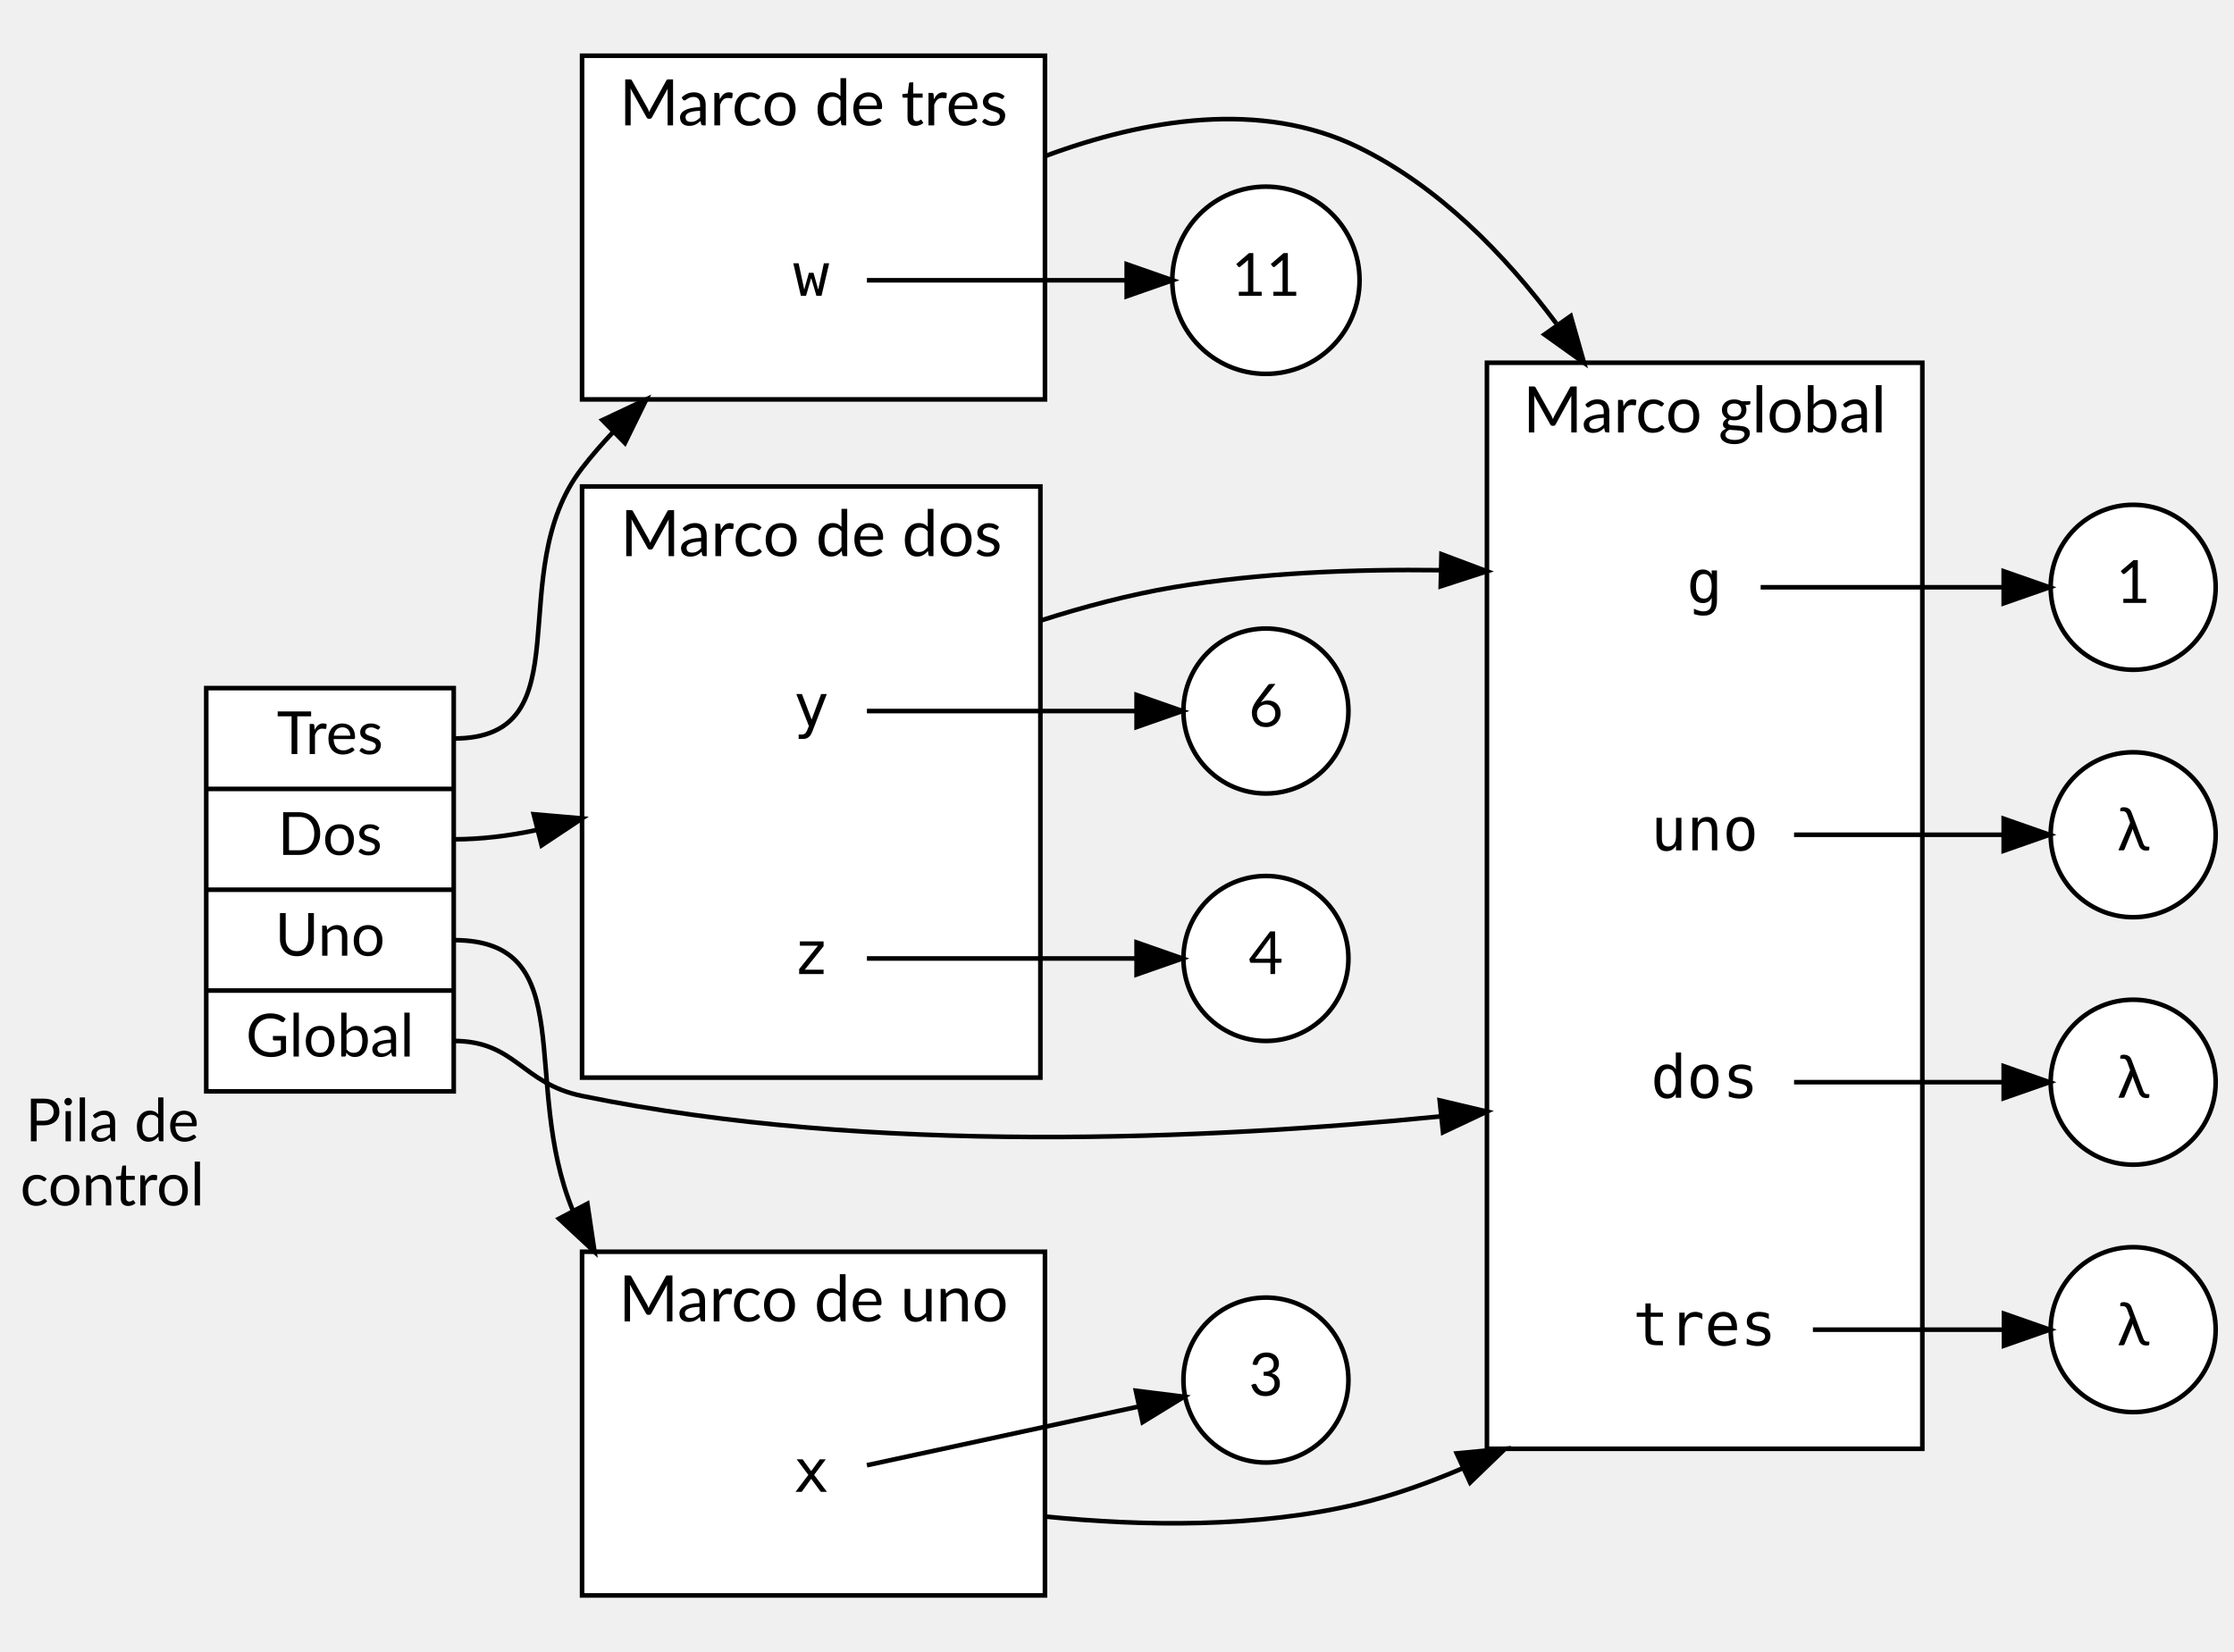
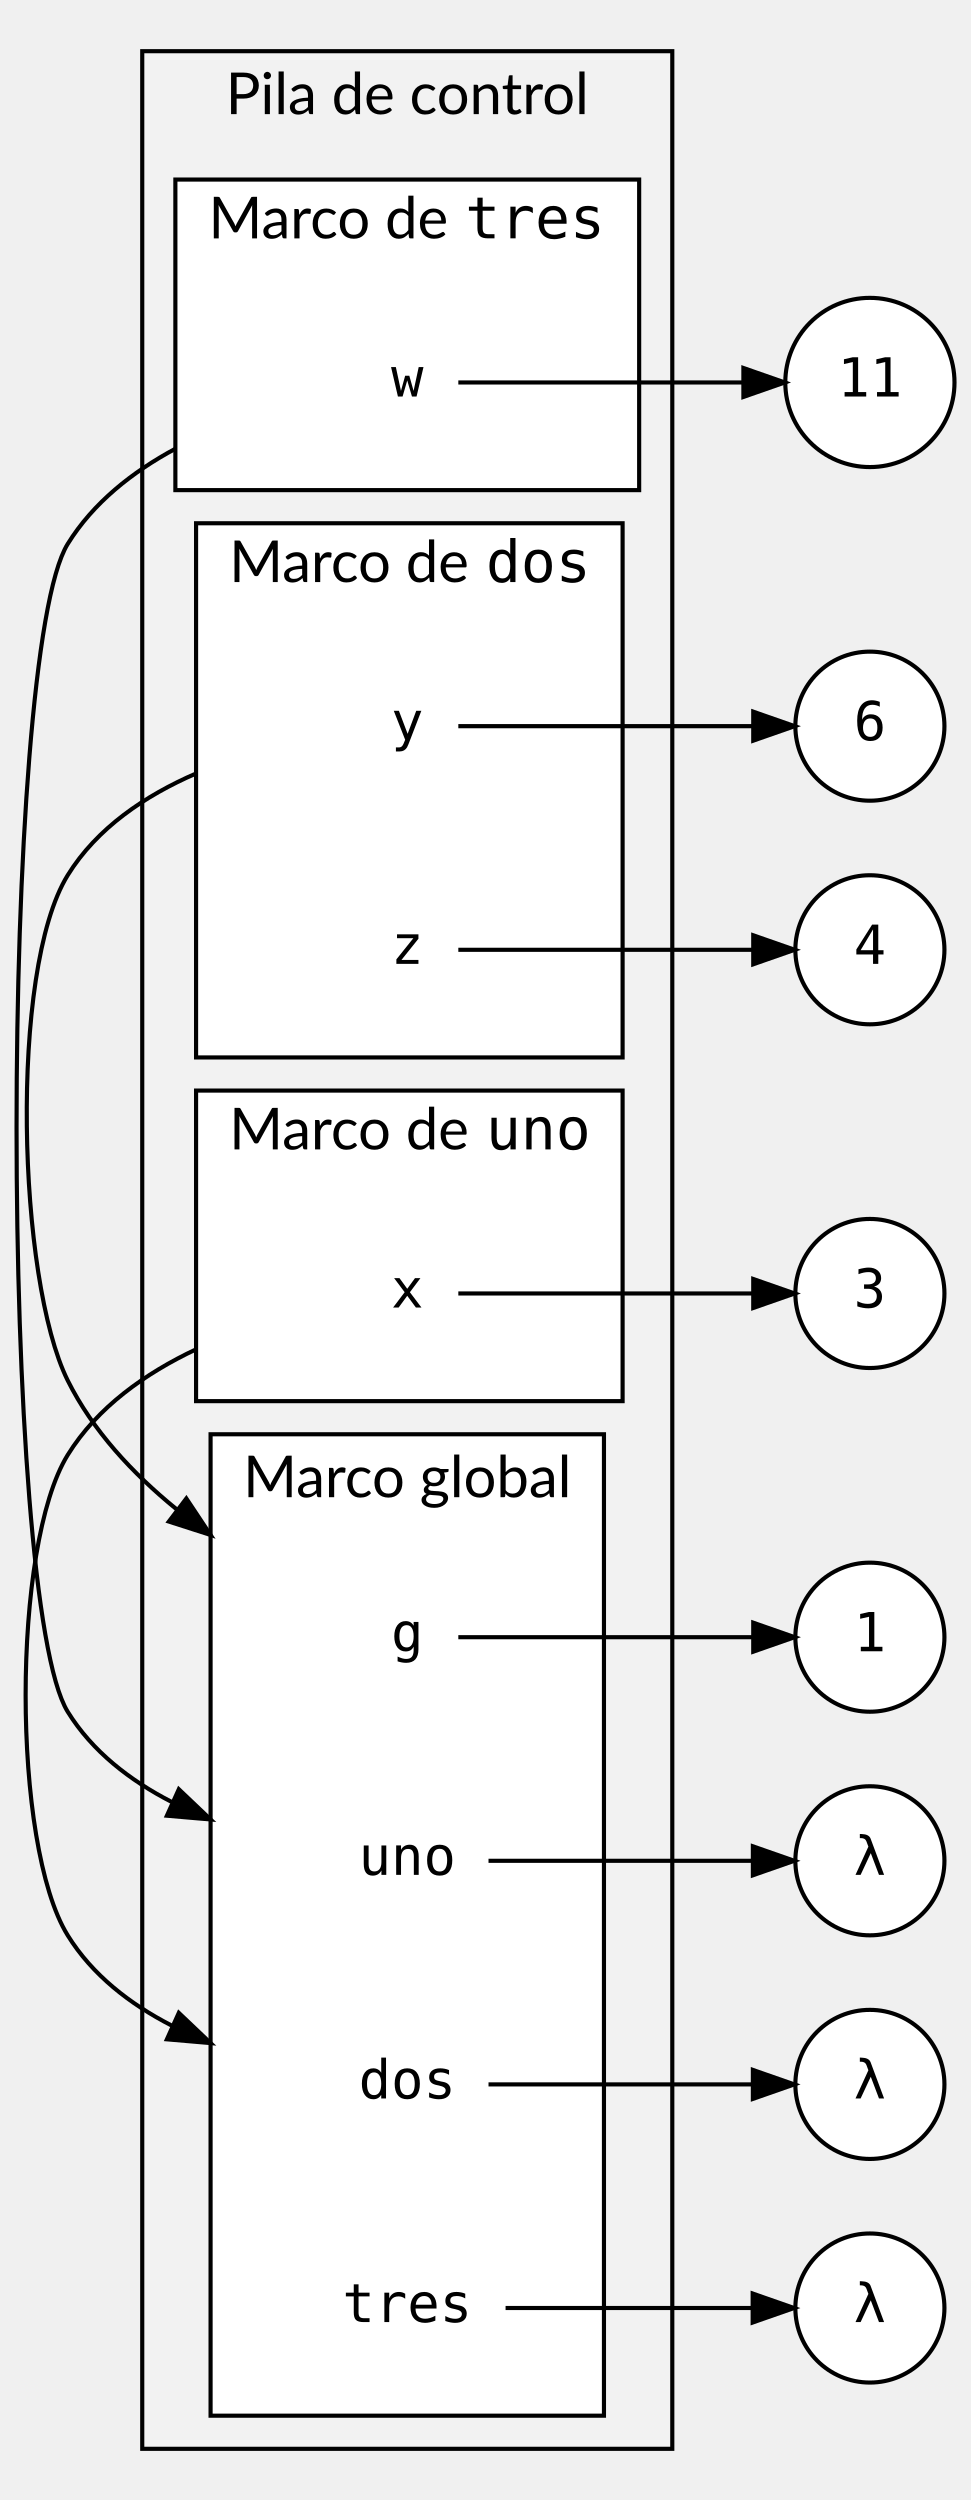
- <svg xmlns="http://www.w3.org/2000/svg" width="487pt" height="360pt" viewBox="0.00 0.00 487.43 360.00">
-   <g id="graph0" class="graph" transform="scale(1 1) rotate(0) translate(4 356)">
+ <svg xmlns="http://www.w3.org/2000/svg" width="234pt" height="603pt" viewBox="0.00 0.00 234.28 603.00">
+   <g id="graph0" class="graph" transform="scale(1 1) rotate(0) translate(4 599)">
    <g id="clust1" class="cluster">
-       <polygon fill="white" stroke="black" points="320.43,-40 320.43,-277 415.43,-277 415.43,-40 320.43,-40" />
-       <text text-anchor="middle" x="367.93" y="-261.8" font-family="Lato" font-size="14.00">Marco global</text>
+       <polygon fill="#f2f2f2" stroke="black" points="30.35,-8 30.35,-587 158.35,-587 158.35,-8 30.35,-8" />
+       <text text-anchor="middle" x="94.35" y="-571.8" font-family="Lato" font-size="14.00">Pila de control</text>
    </g>
    <g id="clust2" class="cluster">
-       <polygon fill="white" stroke="black" points="123,-8 123,-83 224,-83 224,-8 123,-8" />
-       <text text-anchor="middle" x="173.5" y="-67.8" font-family="Lato" font-size="14.00">Marco de uno</text>
+       <polygon fill="white" stroke="black" points="38.35,-481 38.35,-556 150.35,-556 150.35,-481 38.35,-481" />
+       <text text-anchor="start" x="46.35" y="-541.8" font-family="Lato" font-size="14.00">Marco de </text>
+       <text text-anchor="start" x="108.35" y="-541.8" font-family="monospace" font-size="14.00">tres</text>
    </g>
    <g id="clust3" class="cluster">
-       <polygon fill="white" stroke="black" points="123,-269 123,-344 224,-344 224,-269 123,-269" />
-       <text text-anchor="middle" x="173.5" y="-328.8" font-family="Lato" font-size="14.00">Marco de tres</text>
+       <polygon fill="white" stroke="black" points="43.35,-344 43.35,-473 146.35,-473 146.35,-344 43.35,-344" />
+       <text text-anchor="start" x="51.35" y="-458.8" font-family="Lato" font-size="14.00">Marco de </text>
+       <text text-anchor="start" x="113.35" y="-458.8" font-family="monospace" font-size="14.00">dos</text>
    </g>
    <g id="clust4" class="cluster">
-       <polygon fill="white" stroke="black" points="123,-121 123,-250 223,-250 223,-121 123,-121" />
-       <text text-anchor="middle" x="173" y="-234.8" font-family="Lato" font-size="14.00">Marco de dos</text>
+       <polygon fill="white" stroke="black" points="43.35,-261 43.35,-336 146.35,-336 146.35,-261 43.35,-261" />
+       <text text-anchor="start" x="51.35" y="-321.8" font-family="Lato" font-size="14.00">Marco de </text>
+       <text text-anchor="start" x="113.35" y="-321.8" font-family="monospace" font-size="14.00">uno</text>
+     </g>
+     <g id="clust5" class="cluster">
+       <polygon fill="white" stroke="black" points="46.85,-16 46.85,-253 141.85,-253 141.85,-16 46.85,-16" />
+       <text text-anchor="middle" x="94.35" y="-237.8" font-family="Lato" font-size="14.00">Marco global</text>
    </g>
    <g id="node1" class="node">
-       <polygon fill="white" stroke="black" points="41,-118 41,-206 95,-206 95,-118 41,-118" />
-       <text text-anchor="middle" x="68" y="-191.6" font-family="Lato" font-size="13.00">Tres</text>
-       <polyline fill="none" stroke="black" points="41,-184 95,-184 " />
-       <text text-anchor="middle" x="68" y="-169.6" font-family="Lato" font-size="13.00">Dos</text>
-       <polyline fill="none" stroke="black" points="41,-162 95,-162 " />
-       <text text-anchor="middle" x="68" y="-147.6" font-family="Lato" font-size="13.00">Uno</text>
-       <polyline fill="none" stroke="black" points="41,-140 95,-140 " />
-       <text text-anchor="middle" x="68" y="-125.6" font-family="Lato" font-size="13.00">Global</text>
-       <text text-anchor="middle" x="20.5" y="-107.1" font-family="Lato" font-size="13.00">Pila de</text>
-       <text text-anchor="middle" x="20.5" y="-93.1" font-family="Lato" font-size="13.00">control</text>
+       <ellipse fill="white" stroke="black" cx="206.07" cy="-204" rx="18" ry="18" />
+       <text text-anchor="middle" x="206.07" y="-200.6" font-family="monospace" font-size="13.00">1</text>
+     </g>
+     <g id="node2" class="node">
+       <ellipse fill="white" stroke="black" cx="206.07" cy="-287" rx="18" ry="18" />
+       <text text-anchor="middle" x="206.07" y="-283.6" font-family="monospace" font-size="13.00">3</text>
+     </g>
+     <g id="node3" class="node">
+       <ellipse fill="white" stroke="black" cx="206.07" cy="-507" rx="20.43" ry="20.43" />
+       <text text-anchor="middle" x="206.07" y="-503.6" font-family="monospace" font-size="13.00">11</text>
+     </g>
+     <g id="node4" class="node">
+       <ellipse fill="white" stroke="black" cx="206.07" cy="-424" rx="18" ry="18" />
+       <text text-anchor="middle" x="206.07" y="-420.6" font-family="monospace" font-size="13.00">6</text>
+     </g>
+     <g id="node5" class="node">
+       <ellipse fill="white" stroke="black" cx="206.07" cy="-370" rx="18" ry="18" />
+       <text text-anchor="middle" x="206.07" y="-366.6" font-family="monospace" font-size="13.00">4</text>
+     </g>
+     <g id="node6" class="node">
+       <ellipse fill="white" stroke="black" cx="206.07" cy="-150" rx="18" ry="18" />
+       <text text-anchor="middle" x="206.07" y="-146.6" font-family="monospace" font-size="13.00">λ</text>
+     </g>
+     <g id="node7" class="node">
+       <ellipse fill="white" stroke="black" cx="206.07" cy="-96" rx="18" ry="18" />
+       <text text-anchor="middle" x="206.07" y="-92.6" font-family="monospace" font-size="13.00">λ</text>
    </g>
    <g id="node8" class="node">
-       <polygon fill="transparent" stroke="transparent" points="387.43,-138 348.43,-138 348.43,-102 387.43,-102 387.43,-138" />
-       <text text-anchor="middle" x="367.93" y="-116.6" font-family="monospace" font-size="13.00">dos</text>
+       <ellipse fill="white" stroke="black" cx="206.07" cy="-42" rx="18" ry="18" />
+       <text text-anchor="middle" x="206.07" y="-38.6" font-family="monospace" font-size="13.00">λ</text>
+     </g>
+     <g id="node9" class="node">
+       <polygon fill="transparent" stroke="transparent" points="106.35,-525 82.35,-525 82.35,-489 106.35,-489 106.35,-525" />
+       <text text-anchor="middle" x="94.35" y="-503.6" font-family="monospace" font-size="13.00">w</text>
+     </g>
+     <g id="edge6" class="edge">
+       <path fill="none" stroke="black" d="M106.68,-507C122.75,-507 152.73,-507 175.39,-507" />
+       <polygon fill="black" stroke="black" points="175.52,-510.5 185.52,-507 175.52,-503.5 175.52,-510.5" />
+     </g>
+     <g id="node14" class="node">
+       <polygon fill="transparent" stroke="transparent" points="113.85,-168 74.85,-168 74.85,-132 113.85,-132 113.85,-168" />
+       <text text-anchor="middle" x="94.35" y="-146.6" font-family="monospace" font-size="13.00">uno</text>
+     </g>
+     <g id="edge11" class="edge">
+       <path fill="none" stroke="black" d="M38.36,-491C27.99,-485.42 18.51,-477.96 12.35,-468 -4.12,-441.35 -4.12,-212.65 12.35,-186 18.27,-176.43 27.39,-169.39 37.44,-164.22" />
+       <polygon fill="black" stroke="black" points="39.18,-167.28 46.86,-159.98 36.3,-160.89 39.18,-167.28" />
+     </g>
+     <g id="node10" class="node">
+       <polygon fill="transparent" stroke="transparent" points="106.35,-442 82.35,-442 82.35,-406 106.35,-406 106.35,-442" />
+       <text text-anchor="middle" x="94.35" y="-420.6" font-family="monospace" font-size="13.00">y</text>
+     </g>
+     <g id="edge7" class="edge">
+       <path fill="none" stroke="black" d="M106.68,-424C123.32,-424 154.86,-424 177.76,-424" />
+       <polygon fill="black" stroke="black" points="177.9,-427.5 187.9,-424 177.9,-420.5 177.9,-427.5" />
+     </g>
+     <g id="node13" class="node">
+       <polygon fill="transparent" stroke="transparent" points="106.35,-222 82.35,-222 82.35,-186 106.35,-186 106.35,-222" />
+       <text text-anchor="middle" x="94.35" y="-200.6" font-family="monospace" font-size="13.00">g</text>
+     </g>
+     <g id="edge10" class="edge">
+       <path fill="none" stroke="black" d="M43.36,-412.58C31.05,-407.24 19.41,-399.42 12.35,-388 -1.9,-364.94 0.28,-290.27 12.35,-266 18.38,-253.89 28.03,-243.52 38.62,-234.91" />
+       <polygon fill="black" stroke="black" points="41,-237.5 46.86,-228.68 36.77,-231.92 41,-237.5" />
+     </g>
+     <g id="node11" class="node">
+       <polygon fill="transparent" stroke="transparent" points="106.35,-388 82.35,-388 82.35,-352 106.35,-352 106.35,-388" />
+       <text text-anchor="middle" x="94.35" y="-366.6" font-family="monospace" font-size="13.00">z</text>
+     </g>
+     <g id="edge8" class="edge">
+       <path fill="none" stroke="black" d="M106.68,-370C123.32,-370 154.86,-370 177.76,-370" />
+       <polygon fill="black" stroke="black" points="177.9,-373.5 187.9,-370 177.9,-366.5 177.9,-373.5" />
+     </g>
+     <g id="node12" class="node">
+       <polygon fill="transparent" stroke="transparent" points="106.35,-305 82.35,-305 82.35,-269 106.35,-269 106.35,-305" />
+       <text text-anchor="middle" x="94.35" y="-283.6" font-family="monospace" font-size="13.00">x</text>
+     </g>
+     <g id="edge5" class="edge">
+       <path fill="none" stroke="black" d="M106.68,-287C123.32,-287 154.86,-287 177.76,-287" />
+       <polygon fill="black" stroke="black" points="177.9,-290.5 187.9,-287 177.9,-283.5 177.9,-290.5" />
+     </g>
+     <g id="node15" class="node">
+       <polygon fill="transparent" stroke="transparent" points="113.85,-114 74.85,-114 74.85,-78 113.85,-78 113.85,-114" />
+       <text text-anchor="middle" x="94.35" y="-92.6" font-family="monospace" font-size="13.00">dos</text>
    </g>
    <g id="edge9" class="edge">
-       <path fill="none" stroke="black" d="M95,-129C108.54,-129 109.74,-119.72 123,-117 186.1,-104.05 260.32,-107.55 310.17,-112.52" />
-       <polygon fill="black" stroke="black" points="310.12,-116.03 320.43,-113.59 310.85,-109.07 310.12,-116.03" />
+       <path fill="none" stroke="black" d="M43.36,-273.52C31.09,-267.73 19.49,-259.54 12.35,-248 -1.2,-226.07 -1.2,-153.93 12.35,-132 18.27,-122.43 27.39,-115.39 37.44,-110.22" />
+       <polygon fill="black" stroke="black" points="39.18,-113.28 46.86,-105.98 36.3,-106.89 39.18,-113.28" />
    </g>
-     <g id="node11" class="node">
-       <polygon fill="transparent" stroke="transparent" points="185,-52 161,-52 161,-16 185,-16 185,-52" />
-       <text text-anchor="middle" x="173" y="-30.6" font-family="monospace" font-size="13.00">x</text>
+     <g id="edge4" class="edge">
+       <path fill="none" stroke="black" d="M106.68,-204C123.32,-204 154.86,-204 177.76,-204" />
+       <polygon fill="black" stroke="black" points="177.9,-207.5 187.9,-204 177.9,-200.5 177.9,-207.5" />
    </g>
-     <g id="edge10" class="edge">
-       <path fill="none" stroke="black" d="M95,-151C123.02,-151 109.43,-120.04 121,-91.97" />
-       <polygon fill="black" stroke="black" points="124.16,-93.48 125.72,-83 117.97,-90.21 124.16,-93.48" />
+     <g id="edge1" class="edge">
+       <path fill="none" stroke="black" d="M113.97,-150C131.48,-150 157.92,-150 177.81,-150" />
+       <polygon fill="black" stroke="black" points="177.81,-153.5 187.81,-150 177.81,-146.5 177.81,-153.5" />
    </g>
-     <g id="node13" class="node">
-       <polygon fill="transparent" stroke="transparent" points="185,-313 161,-313 161,-277 185,-277 185,-313" />
-       <text text-anchor="middle" x="173" y="-291.6" font-family="monospace" font-size="13.00">w</text>
-     </g>
-     <g id="edge12" class="edge">
-       <path fill="none" stroke="black" d="M95,-195C124.03,-195 105.24,-231.04 123,-254 125.04,-256.64 127.28,-259.23 129.64,-261.73" />
-       <polygon fill="black" stroke="black" points="127.44,-264.48 137.02,-269 132.35,-259.49 127.44,-264.48" />
+     <g id="edge2" class="edge">
+       <path fill="none" stroke="black" d="M113.97,-96C131.48,-96 157.92,-96 177.81,-96" />
+       <polygon fill="black" stroke="black" points="177.81,-99.5 187.81,-96 177.81,-92.5 177.81,-99.5" />
    </g>
    <g id="node16" class="node">
-       <polygon fill="transparent" stroke="transparent" points="185,-219 161,-219 161,-183 185,-183 185,-219" />
-       <text text-anchor="middle" x="173" y="-197.6" font-family="monospace" font-size="13.00">y</text>
-     </g>
-     <g id="edge11" class="edge">
-       <path fill="none" stroke="black" d="M95,-173C100.97,-173 107.04,-173.75 113.03,-175.01" />
-       <polygon fill="black" stroke="black" points="112.45,-178.47 123,-177.56 114.18,-171.69 112.45,-178.47" />
-     </g>
-     <g id="node2" class="node">
-       <ellipse fill="white" stroke="black" cx="461.43" cy="-228" rx="18" ry="18" />
-       <text text-anchor="middle" x="461.43" y="-224.6" font-family="Lato" font-size="13.00">1</text>
-     </g>
-     <g id="node3" class="node">
-       <ellipse fill="white" stroke="black" cx="461.43" cy="-174" rx="18" ry="18" />
-       <text text-anchor="middle" x="461.43" y="-170.6" font-family="Lato" font-size="13.00">λ</text>
-     </g>
-     <g id="node4" class="node">
-       <ellipse fill="white" stroke="black" cx="461.43" cy="-120" rx="18" ry="18" />
-       <text text-anchor="middle" x="461.43" y="-116.6" font-family="Lato" font-size="13.00">λ</text>
-     </g>
-     <g id="node5" class="node">
-       <ellipse fill="white" stroke="black" cx="461.43" cy="-66" rx="18" ry="18" />
-       <text text-anchor="middle" x="461.43" y="-62.6" font-family="Lato" font-size="13.00">λ</text>
-     </g>
-     <g id="node6" class="node">
-       <polygon fill="transparent" stroke="transparent" points="379.93,-246 355.93,-246 355.93,-210 379.93,-210 379.93,-246" />
-       <text text-anchor="middle" x="367.93" y="-224.6" font-family="monospace" font-size="13.00">g</text>
-     </g>
-     <g id="edge4" class="edge">
-       <path fill="none" stroke="black" d="M380.15,-228C393.19,-228 415.18,-228 432.85,-228" />
-       <polygon fill="black" stroke="black" points="433.18,-231.5 443.18,-228 433.18,-224.5 433.18,-231.5" />
-     </g>
-     <g id="node7" class="node">
-       <polygon fill="transparent" stroke="transparent" points="387.43,-192 348.43,-192 348.43,-156 387.43,-156 387.43,-192" />
-       <text text-anchor="middle" x="367.93" y="-170.6" font-family="monospace" font-size="13.00">uno</text>
-     </g>
-     <g id="edge1" class="edge">
-       <path fill="none" stroke="black" d="M387.44,-174C400.55,-174 418.36,-174 433.1,-174" />
-       <polygon fill="black" stroke="black" points="433.18,-177.5 443.18,-174 433.18,-170.5 433.18,-177.5" />
-     </g>
-     <g id="edge2" class="edge">
-       <path fill="none" stroke="black" d="M387.44,-120C400.55,-120 418.36,-120 433.1,-120" />
-       <polygon fill="black" stroke="black" points="433.18,-123.5 443.18,-120 433.18,-116.5 433.18,-123.5" />
-     </g>
-     <g id="node9" class="node">
-       <polygon fill="transparent" stroke="transparent" points="391.43,-84 344.43,-84 344.43,-48 391.43,-48 391.43,-84" />
-       <text text-anchor="middle" x="367.93" y="-62.6" font-family="monospace" font-size="13.00">tres</text>
+       <polygon fill="transparent" stroke="transparent" points="117.85,-60 70.85,-60 70.85,-24 117.85,-24 117.85,-60" />
+       <text text-anchor="middle" x="94.35" y="-38.6" font-family="monospace" font-size="13.00">tres</text>
    </g>
    <g id="edge3" class="edge">
-       <path fill="none" stroke="black" d="M391.55,-66C404.16,-66 419.95,-66 433.23,-66" />
-       <polygon fill="black" stroke="black" points="433.24,-69.5 443.24,-66 433.24,-62.5 433.24,-69.5" />
-     </g>
-     <g id="node10" class="node">
-       <ellipse fill="white" stroke="black" cx="272.21" cy="-55" rx="18" ry="18" />
-       <text text-anchor="middle" x="272.21" y="-51.6" font-family="Lato" font-size="13.00">3</text>
-     </g>
-     <g id="edge13" class="edge">
-       <path fill="none" stroke="black" d="M224,-25.22C245.34,-23.07 270.36,-22.7 292.43,-28 300.03,-29.83 307.74,-32.57 315.16,-35.76" />
-       <polygon fill="black" stroke="black" points="313.84,-39 324.38,-40 316.76,-32.64 313.84,-39" />
-     </g>
-     <g id="edge5" class="edge">
-       <path fill="none" stroke="black" d="M185.15,-36.41C199.53,-39.51 224.99,-45.01 244.5,-49.23" />
-       <polygon fill="black" stroke="black" points="243.83,-52.67 254.34,-51.36 245.31,-45.82 243.83,-52.67" />
-     </g>
-     <g id="node12" class="node">
-       <ellipse fill="white" stroke="black" cx="272.21" cy="-295" rx="20.43" ry="20.43" />
-       <text text-anchor="middle" x="272.21" y="-291.6" font-family="Lato" font-size="13.00">11</text>
-     </g>
-     <g id="edge15" class="edge">
-       <path fill="none" stroke="black" d="M224,-322.08C245.77,-330.17 271.12,-334.44 292.43,-324 309.73,-315.53 324.16,-300.89 335.58,-285.55" />
-       <polygon fill="black" stroke="black" points="338.71,-287.19 341.61,-277 332.99,-283.16 338.71,-287.19" />
-     </g>
-     <g id="edge6" class="edge">
-       <path fill="none" stroke="black" d="M185.15,-295C198.87,-295 222.69,-295 241.79,-295" />
-       <polygon fill="black" stroke="black" points="241.83,-298.5 251.83,-295 241.83,-291.5 241.83,-298.5" />
-     </g>
-     <g id="node14" class="node">
-       <ellipse fill="white" stroke="black" cx="272.21" cy="-201" rx="18" ry="18" />
-       <text text-anchor="middle" x="272.21" y="-197.6" font-family="Lato" font-size="13.00">6</text>
-     </g>
-     <g id="node15" class="node">
-       <ellipse fill="white" stroke="black" cx="272.21" cy="-147" rx="18" ry="18" />
-       <text text-anchor="middle" x="272.21" y="-143.6" font-family="Lato" font-size="13.00">4</text>
-     </g>
-     <g id="edge14" class="edge">
-       <path fill="none" stroke="black" d="M223,-220.72C232.47,-223.75 242.43,-226.39 252,-228 270.82,-231.17 291.63,-231.97 310.3,-231.73" />
-       <polygon fill="black" stroke="black" points="310.51,-235.22 320.43,-231.49 310.35,-228.22 310.51,-235.22" />
-     </g>
-     <g id="edge7" class="edge">
-       <path fill="none" stroke="black" d="M185.15,-201C199.37,-201 224.45,-201 243.88,-201" />
-       <polygon fill="black" stroke="black" points="243.99,-204.5 253.99,-201 243.99,-197.5 243.99,-204.5" />
-     </g>
-     <g id="node17" class="node">
-       <polygon fill="transparent" stroke="transparent" points="185,-165 161,-165 161,-129 185,-129 185,-165" />
-       <text text-anchor="middle" x="173" y="-143.6" font-family="monospace" font-size="13.00">z</text>
-     </g>
-     <g id="edge8" class="edge">
-       <path fill="none" stroke="black" d="M185.15,-147C199.37,-147 224.45,-147 243.88,-147" />
-       <polygon fill="black" stroke="black" points="243.99,-150.5 253.99,-147 243.99,-143.5 243.99,-150.5" />
+       <path fill="none" stroke="black" d="M118.09,-42C135.4,-42 159.31,-42 177.68,-42" />
+       <polygon fill="black" stroke="black" points="177.76,-45.5 187.76,-42 177.76,-38.5 177.76,-45.5" />
    </g>
  </g>
</svg>
